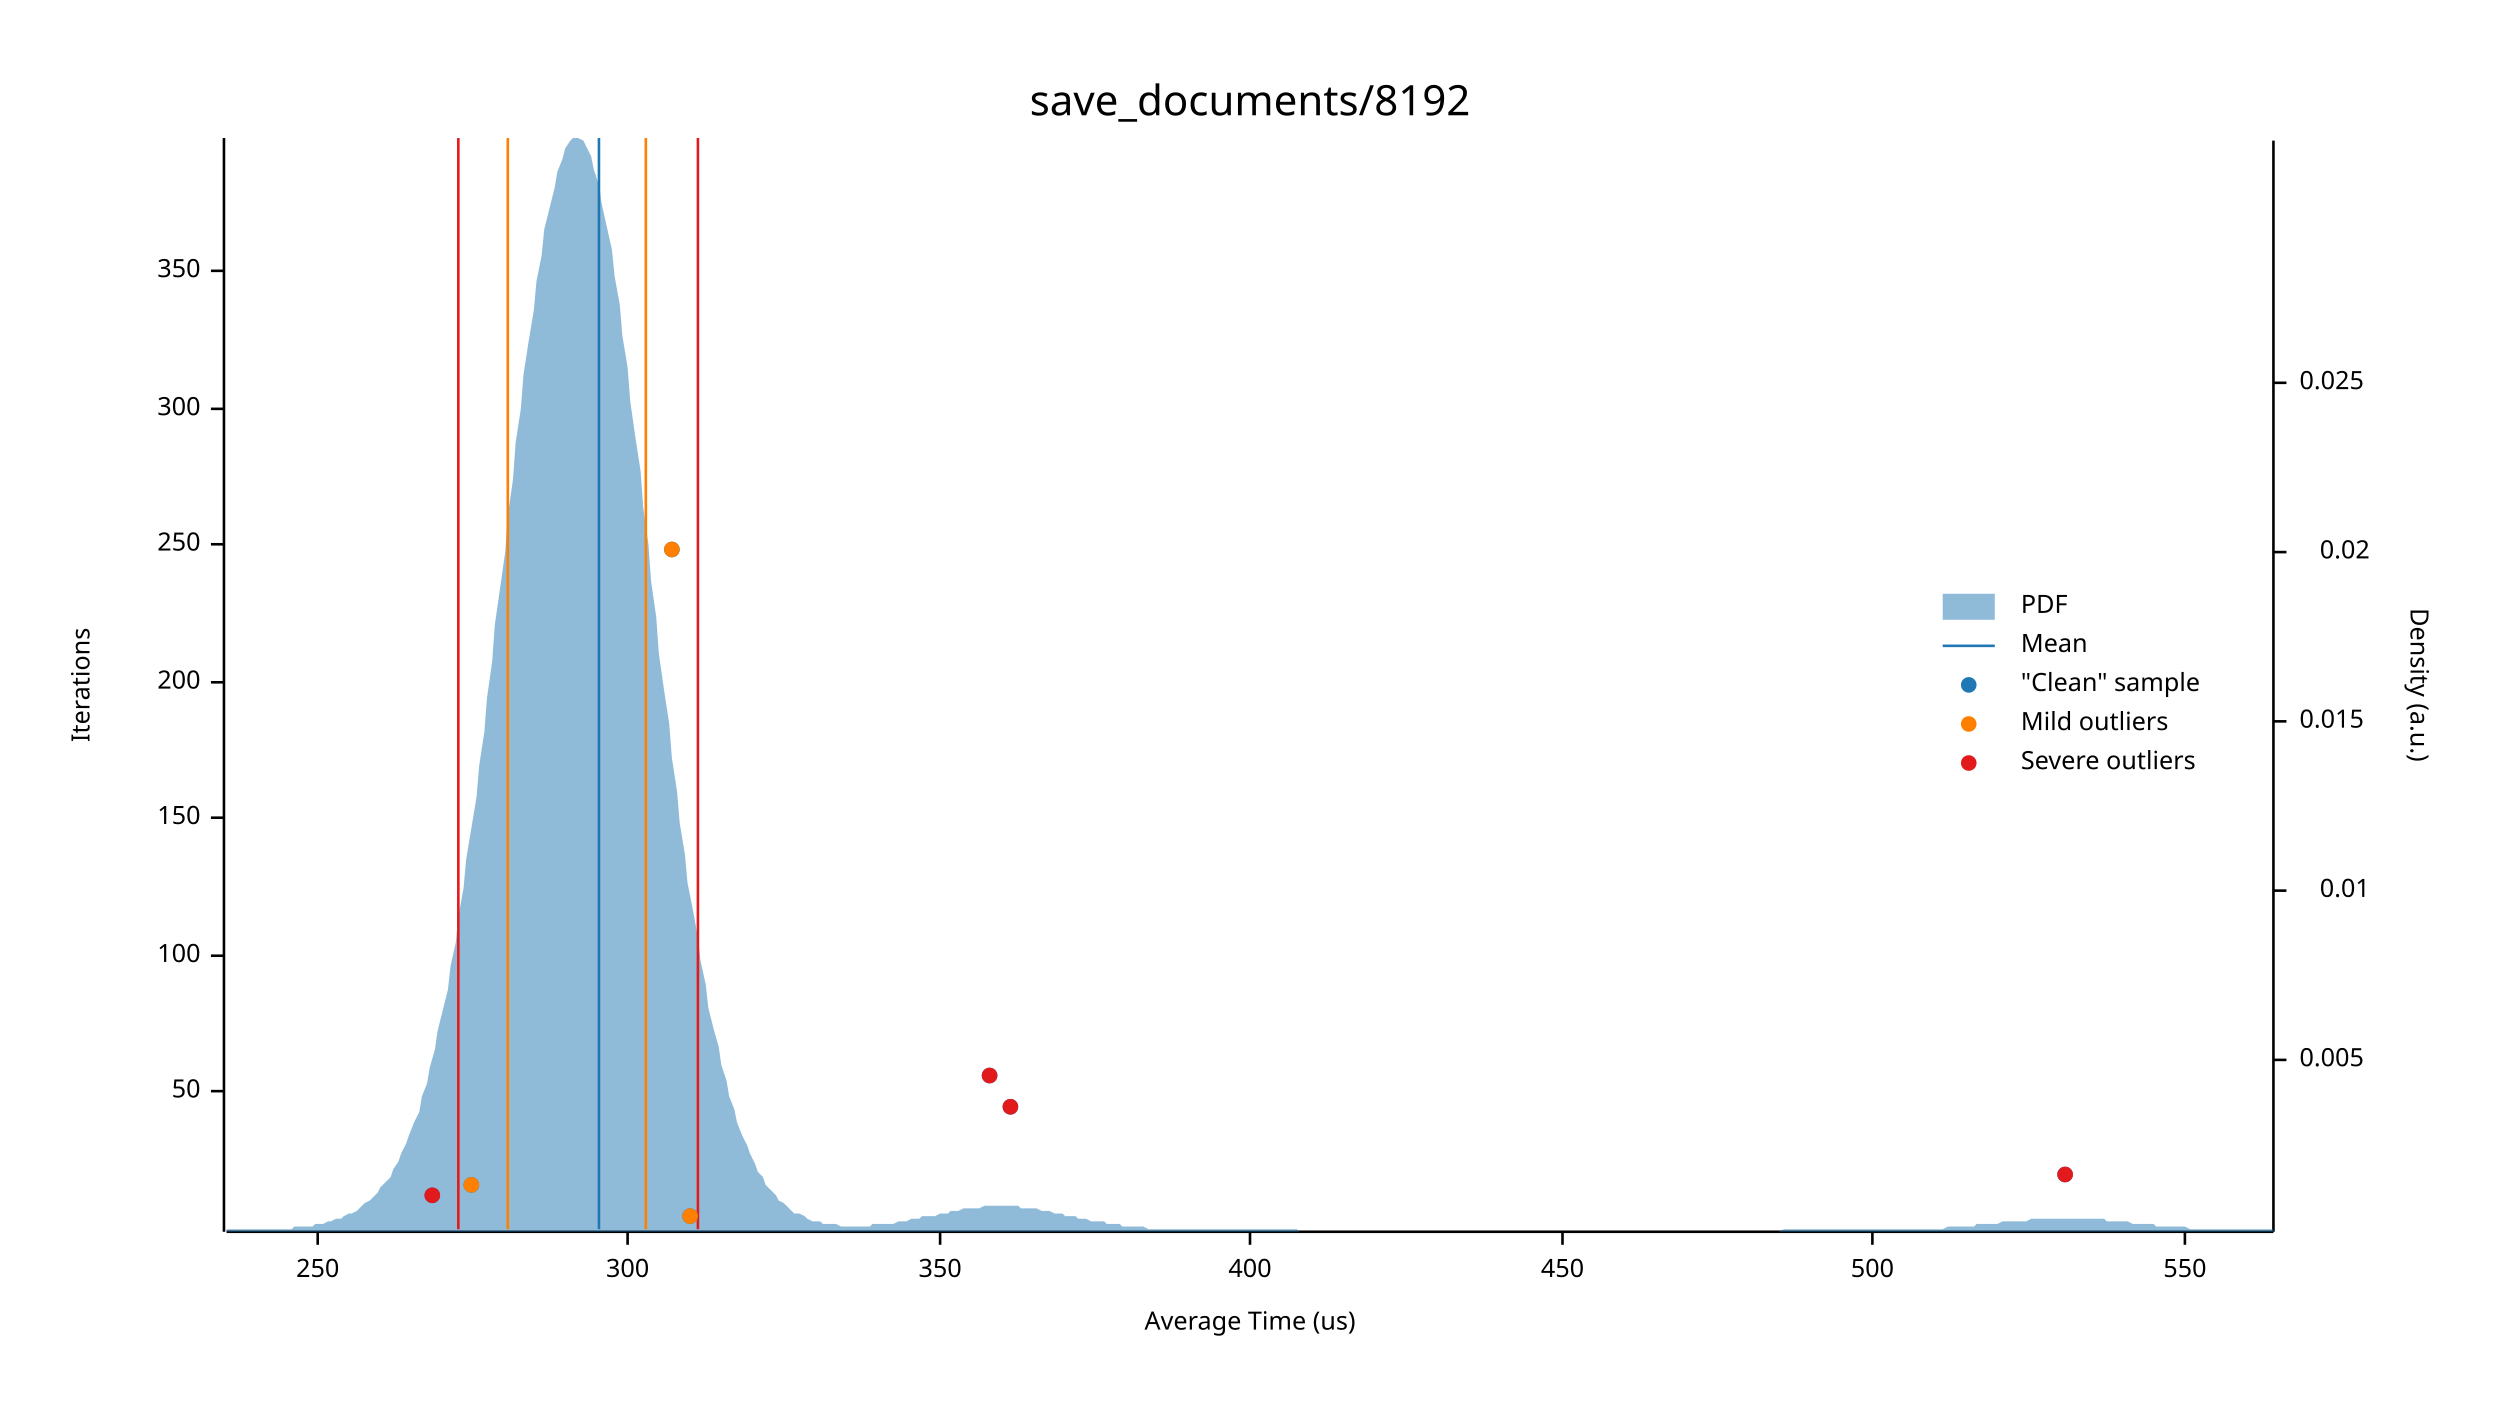
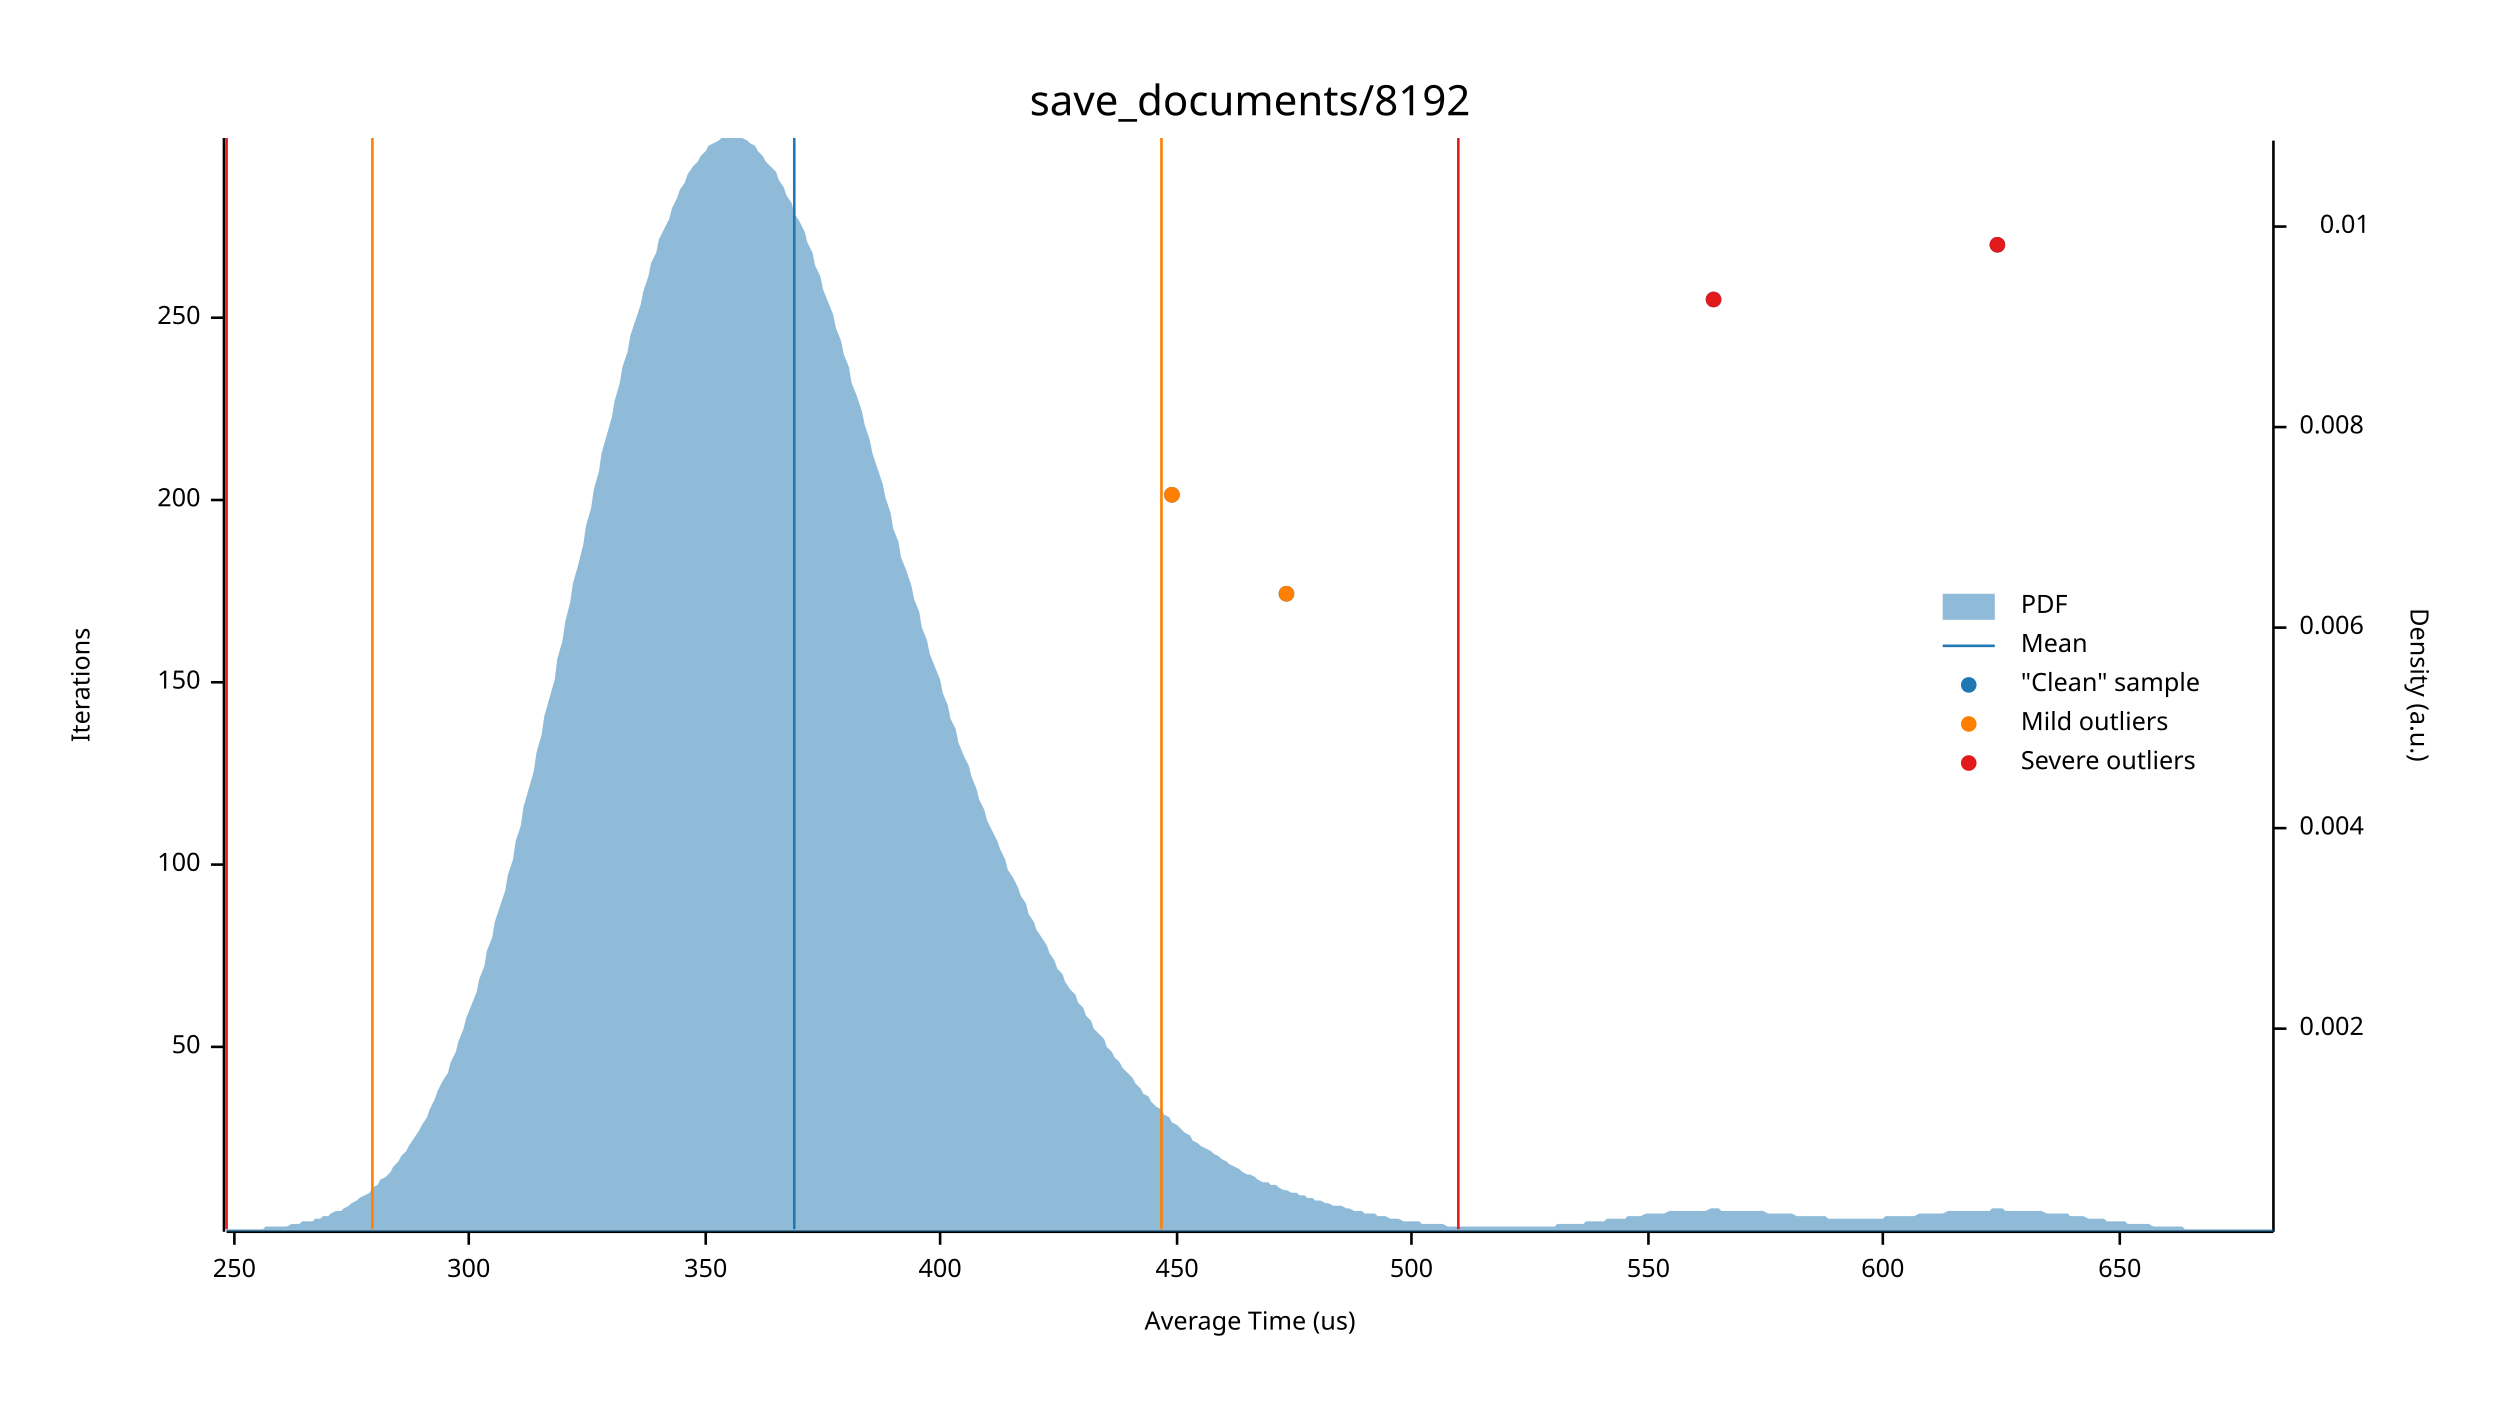
<svg xmlns="http://www.w3.org/2000/svg" width="960" height="540" viewBox="0 0 960 540">
  <text x="480" y="32" dy="0.76em" text-anchor="middle" font-family="sans-serif" font-size="16.129" opacity="1" fill="#000000">
save_documents/8192
</text>
  <text x="27" y="263" dy="0.76em" text-anchor="middle" font-family="sans-serif" font-size="9.677" opacity="1" fill="#000000" transform="rotate(270, 27, 263)">
Iterations
</text>
  <text x="480" y="513" dy="-0.5ex" text-anchor="middle" font-family="sans-serif" font-size="9.677" opacity="1" fill="#000000">
Average Time (us)
</text>
  <polyline fill="none" opacity="1" stroke="#000000" stroke-width="1" points="86,53 86,473 " />
-   <text x="77" y="419" dy="0.5ex" text-anchor="end" font-family="sans-serif" font-size="9.677" opacity="1" fill="#000000">
+   <text x="77" y="402" dy="0.5ex" text-anchor="end" font-family="sans-serif" font-size="9.677" opacity="1" fill="#000000">
50
</text>
-   <polyline fill="none" opacity="1" stroke="#000000" stroke-width="1" points="81,419 86,419 " />
-   <text x="77" y="367" dy="0.5ex" text-anchor="end" font-family="sans-serif" font-size="9.677" opacity="1" fill="#000000">
+   <polyline fill="none" opacity="1" stroke="#000000" stroke-width="1" points="81,402 86,402 " />
+   <text x="77" y="332" dy="0.5ex" text-anchor="end" font-family="sans-serif" font-size="9.677" opacity="1" fill="#000000">
100
</text>
-   <polyline fill="none" opacity="1" stroke="#000000" stroke-width="1" points="81,367 86,367 " />
-   <text x="77" y="314" dy="0.5ex" text-anchor="end" font-family="sans-serif" font-size="9.677" opacity="1" fill="#000000">
+   <polyline fill="none" opacity="1" stroke="#000000" stroke-width="1" points="81,332 86,332 " />
+   <text x="77" y="262" dy="0.5ex" text-anchor="end" font-family="sans-serif" font-size="9.677" opacity="1" fill="#000000">
150
</text>
-   <polyline fill="none" opacity="1" stroke="#000000" stroke-width="1" points="81,314 86,314 " />
-   <text x="77" y="262" dy="0.5ex" text-anchor="end" font-family="sans-serif" font-size="9.677" opacity="1" fill="#000000">
+   <polyline fill="none" opacity="1" stroke="#000000" stroke-width="1" points="81,262 86,262 " />
+   <text x="77" y="192" dy="0.5ex" text-anchor="end" font-family="sans-serif" font-size="9.677" opacity="1" fill="#000000">
200
</text>
-   <polyline fill="none" opacity="1" stroke="#000000" stroke-width="1" points="81,262 86,262 " />
-   <text x="77" y="209" dy="0.5ex" text-anchor="end" font-family="sans-serif" font-size="9.677" opacity="1" fill="#000000">
+   <polyline fill="none" opacity="1" stroke="#000000" stroke-width="1" points="81,192 86,192 " />
+   <text x="77" y="122" dy="0.5ex" text-anchor="end" font-family="sans-serif" font-size="9.677" opacity="1" fill="#000000">
250
</text>
-   <polyline fill="none" opacity="1" stroke="#000000" stroke-width="1" points="81,209 86,209 " />
-   <text x="77" y="157" dy="0.5ex" text-anchor="end" font-family="sans-serif" font-size="9.677" opacity="1" fill="#000000">
+   <polyline fill="none" opacity="1" stroke="#000000" stroke-width="1" points="81,122 86,122 " />
+   <polyline fill="none" opacity="1" stroke="#000000" stroke-width="1" points="87,473 873,473 " />
+   <text x="90" y="483" dy="0.76em" text-anchor="middle" font-family="sans-serif" font-size="9.677" opacity="1" fill="#000000">
+ 250
+ </text>
+   <polyline fill="none" opacity="1" stroke="#000000" stroke-width="1" points="90,473 90,478 " />
+   <text x="180" y="483" dy="0.76em" text-anchor="middle" font-family="sans-serif" font-size="9.677" opacity="1" fill="#000000">
300
</text>
-   <polyline fill="none" opacity="1" stroke="#000000" stroke-width="1" points="81,157 86,157 " />
-   <text x="77" y="104" dy="0.5ex" text-anchor="end" font-family="sans-serif" font-size="9.677" opacity="1" fill="#000000">
+   <polyline fill="none" opacity="1" stroke="#000000" stroke-width="1" points="180,473 180,478 " />
+   <text x="271" y="483" dy="0.76em" text-anchor="middle" font-family="sans-serif" font-size="9.677" opacity="1" fill="#000000">
350
</text>
-   <polyline fill="none" opacity="1" stroke="#000000" stroke-width="1" points="81,104 86,104 " />
-   <polyline fill="none" opacity="1" stroke="#000000" stroke-width="1" points="87,473 873,473 " />
-   <text x="122" y="483" dy="0.76em" text-anchor="middle" font-family="sans-serif" font-size="9.677" opacity="1" fill="#000000">
- 250
- </text>
-   <polyline fill="none" opacity="1" stroke="#000000" stroke-width="1" points="122,473 122,478 " />
-   <text x="241" y="483" dy="0.76em" text-anchor="middle" font-family="sans-serif" font-size="9.677" opacity="1" fill="#000000">
- 300
- </text>
-   <polyline fill="none" opacity="1" stroke="#000000" stroke-width="1" points="241,473 241,478 " />
+   <polyline fill="none" opacity="1" stroke="#000000" stroke-width="1" points="271,473 271,478 " />
  <text x="361" y="483" dy="0.76em" text-anchor="middle" font-family="sans-serif" font-size="9.677" opacity="1" fill="#000000">
- 350
+ 400
</text>
  <polyline fill="none" opacity="1" stroke="#000000" stroke-width="1" points="361,473 361,478 " />
-   <text x="480" y="483" dy="0.76em" text-anchor="middle" font-family="sans-serif" font-size="9.677" opacity="1" fill="#000000">
- 400
- </text>
-   <polyline fill="none" opacity="1" stroke="#000000" stroke-width="1" points="480,473 480,478 " />
-   <text x="600" y="483" dy="0.76em" text-anchor="middle" font-family="sans-serif" font-size="9.677" opacity="1" fill="#000000">
+   <text x="452" y="483" dy="0.76em" text-anchor="middle" font-family="sans-serif" font-size="9.677" opacity="1" fill="#000000">
450
</text>
-   <polyline fill="none" opacity="1" stroke="#000000" stroke-width="1" points="600,473 600,478 " />
-   <text x="719" y="483" dy="0.76em" text-anchor="middle" font-family="sans-serif" font-size="9.677" opacity="1" fill="#000000">
+   <polyline fill="none" opacity="1" stroke="#000000" stroke-width="1" points="452,473 452,478 " />
+   <text x="542" y="483" dy="0.76em" text-anchor="middle" font-family="sans-serif" font-size="9.677" opacity="1" fill="#000000">
500
</text>
-   <polyline fill="none" opacity="1" stroke="#000000" stroke-width="1" points="719,473 719,478 " />
-   <text x="839" y="483" dy="0.76em" text-anchor="middle" font-family="sans-serif" font-size="9.677" opacity="1" fill="#000000">
+   <polyline fill="none" opacity="1" stroke="#000000" stroke-width="1" points="542,473 542,478 " />
+   <text x="633" y="483" dy="0.76em" text-anchor="middle" font-family="sans-serif" font-size="9.677" opacity="1" fill="#000000">
550
</text>
-   <polyline fill="none" opacity="1" stroke="#000000" stroke-width="1" points="839,473 839,478 " />
+   <polyline fill="none" opacity="1" stroke="#000000" stroke-width="1" points="633,473 633,478 " />
+   <text x="723" y="483" dy="0.76em" text-anchor="middle" font-family="sans-serif" font-size="9.677" opacity="1" fill="#000000">
+ 600
+ </text>
+   <polyline fill="none" opacity="1" stroke="#000000" stroke-width="1" points="723,473 723,478 " />
+   <text x="814" y="483" dy="0.76em" text-anchor="middle" font-family="sans-serif" font-size="9.677" opacity="1" fill="#000000">
+ 650
+ </text>
+   <polyline fill="none" opacity="1" stroke="#000000" stroke-width="1" points="814,473 814,478 " />
  <text x="933" y="263" dy="0.76em" text-anchor="middle" font-family="sans-serif" font-size="9.677" opacity="1" fill="#000000" transform="rotate(90, 933, 263)">
Density (a.u.)
</text>
  <polyline fill="none" opacity="1" stroke="#000000" stroke-width="1" points="873,54 873,473 " />
-   <text x="883" y="407" dy="0.5ex" text-anchor="start" font-family="sans-serif" font-size="9.677" opacity="1" fill="#000000">
- 0.005
+   <text x="883" y="395" dy="0.5ex" text-anchor="start" font-family="sans-serif" font-size="9.677" opacity="1" fill="#000000">
+ 0.002
</text>
-   <polyline fill="none" opacity="1" stroke="#000000" stroke-width="1" points="873,407 878,407 " />
-   <text x="910" y="342" dy="0.5ex" text-anchor="end" font-family="sans-serif" font-size="9.677" opacity="1" fill="#000000">
+   <polyline fill="none" opacity="1" stroke="#000000" stroke-width="1" points="873,395 878,395 " />
+   <text x="883" y="318" dy="0.5ex" text-anchor="start" font-family="sans-serif" font-size="9.677" opacity="1" fill="#000000">
+ 0.004
+ </text>
+   <polyline fill="none" opacity="1" stroke="#000000" stroke-width="1" points="873,318 878,318 " />
+   <text x="883" y="241" dy="0.5ex" text-anchor="start" font-family="sans-serif" font-size="9.677" opacity="1" fill="#000000">
+ 0.006
+ </text>
+   <polyline fill="none" opacity="1" stroke="#000000" stroke-width="1" points="873,241 878,241 " />
+   <text x="883" y="164" dy="0.5ex" text-anchor="start" font-family="sans-serif" font-size="9.677" opacity="1" fill="#000000">
+ 0.008
+ </text>
+   <polyline fill="none" opacity="1" stroke="#000000" stroke-width="1" points="873,164 878,164 " />
+   <text x="910" y="87" dy="0.5ex" text-anchor="end" font-family="sans-serif" font-size="9.677" opacity="1" fill="#000000">
0.01
</text>
-   <polyline fill="none" opacity="1" stroke="#000000" stroke-width="1" points="873,342 878,342 " />
-   <text x="883" y="277" dy="0.5ex" text-anchor="start" font-family="sans-serif" font-size="9.677" opacity="1" fill="#000000">
- 0.015
- </text>
-   <polyline fill="none" opacity="1" stroke="#000000" stroke-width="1" points="873,277 878,277 " />
-   <text x="910" y="212" dy="0.5ex" text-anchor="end" font-family="sans-serif" font-size="9.677" opacity="1" fill="#000000">
- 0.02
- </text>
-   <polyline fill="none" opacity="1" stroke="#000000" stroke-width="1" points="873,212 878,212 " />
-   <text x="883" y="147" dy="0.5ex" text-anchor="start" font-family="sans-serif" font-size="9.677" opacity="1" fill="#000000">
- 0.025
- </text>
-   <polyline fill="none" opacity="1" stroke="#000000" stroke-width="1" points="873,147 878,147 " />
-   <polygon opacity="0.5" fill="#1F78B4" points="87,472 88,472 90,472 91,472 93,472 94,472 96,472 98,472 99,472 101,472 102,472 104,472 105,472 107,472 109,472 110,472 112,472 113,471 115,471 116,471 118,471 120,471 121,470 123,470 124,470 126,469 127,469 129,468 131,468 132,467 134,466 135,466 137,465 138,464 140,462 142,461 143,460 145,458 146,456 148,454 150,452 151,449 153,446 154,443 156,439 157,436 159,431 161,427 162,421 164,416 165,410 167,403 168,396 170,388 172,380 173,371 175,362 176,352 178,341 179,330 181,318 183,306 184,294 186,281 187,268 189,254 190,240 192,226 194,212 195,198 197,184 198,170 200,157 201,144 203,131 205,119 206,108 208,98 209,88 211,80 213,72 214,66 216,61 217,57 219,54 220,53 222,53 224,54 225,56 227,60 228,65 230,71 231,78 233,87 235,96 236,106 238,117 239,129 241,141 242,154 244,168 246,181 247,195 249,209 250,223 252,237 253,251 255,265 257,278 258,291 260,304 261,316 263,328 264,339 266,349 268,360 269,369 271,378 272,387 274,395 276,402 277,409 279,415 280,421 282,426 283,431 285,436 287,440 288,443 290,447 291,450 293,452 294,455 296,457 298,459 299,461 301,462 302,463 304,465 305,466 307,466 309,467 310,468 312,469 313,469 315,469 316,470 318,470 320,470 321,470 323,471 324,471 326,471 327,471 329,471 331,471 332,471 334,471 335,470 337,470 339,470 340,470 342,470 343,470 345,469 346,469 348,469 350,468 351,468 353,468 354,467 356,467 357,467 359,467 361,466 362,466 364,466 365,465 367,465 368,465 370,464 372,464 373,464 375,464 376,464 378,463 379,463 381,463 383,463 384,463 386,463 387,463 389,463 391,463 392,464 394,464 395,464 397,464 398,464 400,465 402,465 403,465 405,466 406,466 408,466 409,467 411,467 413,467 414,468 416,468 417,468 419,469 420,469 422,469 424,469 425,470 427,470 428,470 430,470 431,471 433,471 435,471 436,471 438,471 439,471 441,472 442,472 444,472 446,472 447,472 449,472 450,472 452,472 454,472 455,472 457,472 458,472 460,472 461,472 463,472 465,472 466,472 468,472 469,472 471,472 472,472 474,472 476,472 477,472 479,472 480,472 482,472 483,472 485,472 487,472 488,472 490,472 491,472 493,472 494,472 496,472 498,472 499,473 501,473 502,473 504,473 505,473 507,473 509,473 510,473 512,473 513,473 515,473 517,473 518,473 520,473 521,473 523,473 524,473 526,473 528,473 529,473 531,473 532,473 534,473 535,473 537,473 539,473 540,473 542,473 543,473 545,473 546,473 548,473 550,473 551,473 553,473 554,473 556,473 557,473 559,473 561,473 562,473 564,473 565,473 567,473 568,473 570,473 572,473 573,473 575,473 576,473 578,473 580,473 581,473 583,473 584,473 586,473 587,473 589,473 591,473 592,473 594,473 595,473 597,473 598,473 600,473 602,473 603,473 605,473 606,473 608,473 609,473 611,473 613,473 614,473 616,473 617,473 619,473 620,473 622,473 624,473 625,473 627,473 628,473 630,473 632,473 633,473 635,473 636,473 638,473 639,473 641,473 643,473 644,473 646,473 647,473 649,473 650,473 652,473 654,473 655,473 657,473 658,473 660,473 661,473 663,473 665,473 666,473 668,473 669,473 671,473 672,473 674,473 676,473 677,473 679,473 680,473 682,473 683,473 685,472 687,472 688,472 690,472 691,472 693,472 695,472 696,472 698,472 699,472 701,472 702,472 704,472 706,472 707,472 709,472 710,472 712,472 713,472 715,472 717,472 718,472 720,472 721,472 723,472 724,472 726,472 728,472 729,472 731,472 732,472 734,472 735,472 737,472 739,472 740,472 742,472 743,472 745,472 746,472 748,471 750,471 751,471 753,471 754,471 756,471 758,471 759,470 761,470 762,470 764,470 765,470 767,470 769,469 770,469 772,469 773,469 775,469 776,469 778,469 780,468 781,468 783,468 784,468 786,468 787,468 789,468 791,468 792,468 794,468 795,468 797,468 798,468 800,468 802,468 803,468 805,468 806,468 808,468 809,469 811,469 813,469 814,469 816,469 817,469 819,470 821,470 822,470 824,470 825,470 827,470 828,471 830,471 832,471 833,471 835,471 836,471 838,471 839,471 841,472 843,472 844,472 846,472 847,472 849,472 850,472 852,472 854,472 855,472 857,472 858,472 860,472 861,472 863,472 865,472 866,472 868,472 869,472 871,472 873,472 873,473 87,473 " />
-   <polyline fill="none" opacity="1" stroke="#1F78B4" stroke-width="1" points="230,472 230,53 " />
-   <polyline fill="none" opacity="1" stroke="#FF7F00" stroke-width="1" points="195,472 195,53 " />
-   <polyline fill="none" opacity="1" stroke="#FF7F00" stroke-width="1" points="248,472 248,53 " />
-   <polyline fill="none" opacity="1" stroke="#E31A1C" stroke-width="1" points="176,472 176,53 " />
-   <polyline fill="none" opacity="1" stroke="#E31A1C" stroke-width="1" points="268,472 268,53 " />
-   <circle cx="265" cy="467" r="3" opacity="1" fill="#1F78B4" stroke="none" stroke-width="1" />
-   <circle cx="166" cy="459" r="3" opacity="1" fill="#1F78B4" stroke="none" stroke-width="1" />
-   <circle cx="181" cy="455" r="3" opacity="1" fill="#1F78B4" stroke="none" stroke-width="1" />
-   <circle cx="793" cy="451" r="3" opacity="1" fill="#1F78B4" stroke="none" stroke-width="1" />
-   <circle cx="388" cy="425" r="3" opacity="1" fill="#1F78B4" stroke="none" stroke-width="1" />
-   <circle cx="380" cy="413" r="3" opacity="1" fill="#1F78B4" stroke="none" stroke-width="1" />
-   <circle cx="258" cy="211" r="3" opacity="1" fill="#1F78B4" stroke="none" stroke-width="1" />
-   <circle cx="265" cy="467" r="3" opacity="1" fill="#FF7F00" stroke="none" stroke-width="1" />
-   <circle cx="181" cy="455" r="3" opacity="1" fill="#FF7F00" stroke="none" stroke-width="1" />
-   <circle cx="258" cy="211" r="3" opacity="1" fill="#FF7F00" stroke="none" stroke-width="1" />
-   <circle cx="166" cy="459" r="3" opacity="1" fill="#E31A1C" stroke="none" stroke-width="1" />
-   <circle cx="793" cy="451" r="3" opacity="1" fill="#E31A1C" stroke="none" stroke-width="1" />
-   <circle cx="388" cy="425" r="3" opacity="1" fill="#E31A1C" stroke="none" stroke-width="1" />
-   <circle cx="380" cy="413" r="3" opacity="1" fill="#E31A1C" stroke="none" stroke-width="1" />
+   <polyline fill="none" opacity="1" stroke="#000000" stroke-width="1" points="873,87 878,87 " />
+   <polygon opacity="0.5" fill="#1F78B4" points="87,472 88,472 90,472 91,472 93,472 94,472 96,472 98,472 99,472 101,472 102,471 104,471 105,471 107,471 109,471 110,471 112,470 113,470 115,470 116,469 118,469 120,469 121,468 123,468 124,467 126,467 127,466 129,465 131,465 132,464 134,463 135,462 137,461 138,460 140,459 142,458 143,456 145,455 146,453 148,452 150,450 151,448 153,446 154,444 156,442 157,440 159,437 161,434 162,432 164,429 165,426 167,422 168,419 170,415 172,412 173,408 175,404 176,400 178,395 179,391 181,386 183,381 184,376 186,371 187,365 189,360 190,354 192,348 194,342 195,336 197,330 198,323 200,317 201,310 203,303 205,296 206,289 208,282 209,275 211,268 213,261 214,253 216,246 217,239 219,231 220,224 222,217 224,209 225,202 227,195 228,188 230,181 231,174 233,167 235,160 236,154 238,147 239,141 241,135 242,129 244,123 246,117 247,112 249,106 250,101 252,97 253,92 255,88 257,84 258,80 260,76 261,73 263,70 264,67 266,64 268,62 269,60 271,58 272,56 274,55 276,54 277,53 279,53 280,53 282,53 283,53 285,53 287,54 288,55 290,56 291,58 293,60 294,62 296,64 298,66 299,69 301,72 302,75 304,78 305,82 307,85 309,89 310,93 312,97 313,102 315,106 316,111 318,116 320,121 321,126 323,131 324,136 326,141 327,147 329,152 331,158 332,163 334,169 335,174 337,180 339,186 340,191 342,197 343,203 345,208 346,214 348,219 350,225 351,230 353,235 354,241 356,246 357,251 359,256 361,261 362,266 364,271 365,276 367,280 368,285 370,290 372,294 373,298 375,303 376,307 378,311 379,315 381,319 383,323 384,326 386,330 387,334 389,337 391,341 392,344 394,347 395,351 397,354 398,357 400,360 402,363 403,366 405,369 406,372 408,374 409,377 411,380 413,382 414,385 416,387 417,390 419,392 420,395 422,397 424,399 425,402 427,404 428,406 430,408 431,410 433,412 435,414 436,416 438,418 439,420 441,421 442,423 444,425 446,426 447,428 449,429 450,431 452,432 454,434 455,435 457,436 458,438 460,439 461,440 463,441 465,442 466,443 468,444 469,445 471,446 472,447 474,448 476,449 477,450 479,451 480,451 482,452 483,453 485,454 487,454 488,455 490,455 491,456 493,457 494,457 496,458 498,458 499,459 501,459 502,460 504,460 505,461 507,461 509,462 510,462 512,463 513,463 515,463 517,464 518,464 520,465 521,465 523,465 524,466 526,466 528,466 529,467 531,467 532,467 534,468 535,468 537,468 539,469 540,469 542,469 543,469 545,469 546,470 548,470 550,470 551,470 553,470 554,470 556,471 557,471 559,471 561,471 562,471 564,471 565,471 567,471 568,471 570,471 572,471 573,471 575,471 576,471 578,471 580,471 581,471 583,471 584,471 586,471 587,471 589,471 591,471 592,471 594,471 595,471 597,471 598,470 600,470 602,470 603,470 605,470 606,470 608,470 609,469 611,469 613,469 614,469 616,469 617,468 619,468 620,468 622,468 624,468 625,467 627,467 628,467 630,467 632,466 633,466 635,466 636,466 638,466 639,466 641,465 643,465 644,465 646,465 647,465 649,465 650,465 652,465 654,465 655,465 657,464 658,464 660,464 661,465 663,465 665,465 666,465 668,465 669,465 671,465 672,465 674,465 676,465 677,465 679,466 680,466 682,466 683,466 685,466 687,466 688,466 690,467 691,467 693,467 695,467 696,467 698,467 699,467 701,467 702,468 704,468 706,468 707,468 709,468 710,468 712,468 713,468 715,468 717,468 718,468 720,468 721,468 723,468 724,467 726,467 728,467 729,467 731,467 732,467 734,467 735,467 737,466 739,466 740,466 742,466 743,466 745,466 746,466 748,465 750,465 751,465 753,465 754,465 756,465 758,465 759,465 761,465 762,465 764,465 765,464 767,464 769,464 770,465 772,465 773,465 775,465 776,465 778,465 780,465 781,465 783,465 784,465 786,466 787,466 789,466 791,466 792,466 794,466 795,467 797,467 798,467 800,467 802,468 803,468 805,468 806,468 808,468 809,469 811,469 813,469 814,469 816,469 817,470 819,470 821,470 822,470 824,470 825,470 827,471 828,471 830,471 832,471 833,471 835,471 836,471 838,471 839,472 841,472 843,472 844,472 846,472 847,472 849,472 850,472 852,472 854,472 855,472 857,472 858,472 860,472 861,472 863,472 865,472 866,472 868,472 869,472 871,472 873,472 873,473 87,473 " />
+   <polyline fill="none" opacity="1" stroke="#1F78B4" stroke-width="1" points="305,472 305,53 " />
+   <polyline fill="none" opacity="1" stroke="#FF7F00" stroke-width="1" points="143,472 143,53 " />
+   <polyline fill="none" opacity="1" stroke="#FF7F00" stroke-width="1" points="446,472 446,53 " />
+   <polyline fill="none" opacity="1" stroke="#E31A1C" stroke-width="1" points="87,472 87,53 " />
+   <polyline fill="none" opacity="1" stroke="#E31A1C" stroke-width="1" points="560,472 560,53 " />
+   <circle cx="494" cy="228" r="3" opacity="1" fill="#1F78B4" stroke="none" stroke-width="1" />
+   <circle cx="450" cy="190" r="3" opacity="1" fill="#1F78B4" stroke="none" stroke-width="1" />
+   <circle cx="658" cy="115" r="3" opacity="1" fill="#1F78B4" stroke="none" stroke-width="1" />
+   <circle cx="767" cy="94" r="3" opacity="1" fill="#1F78B4" stroke="none" stroke-width="1" />
+   <circle cx="494" cy="228" r="3" opacity="1" fill="#FF7F00" stroke="none" stroke-width="1" />
+   <circle cx="450" cy="190" r="3" opacity="1" fill="#FF7F00" stroke="none" stroke-width="1" />
+   <circle cx="658" cy="115" r="3" opacity="1" fill="#E31A1C" stroke="none" stroke-width="1" />
+   <circle cx="767" cy="94" r="3" opacity="1" fill="#E31A1C" stroke="none" stroke-width="1" />
  <text x="776" y="228" dy="0.76em" text-anchor="start" font-family="sans-serif" font-size="9.677" opacity="1" fill="#000000">
PDF
</text>
  <text x="776" y="243" dy="0.76em" text-anchor="start" font-family="sans-serif" font-size="9.677" opacity="1" fill="#000000">
Mean
</text>
  <text x="776" y="258" dy="0.76em" text-anchor="start" font-family="sans-serif" font-size="9.677" opacity="1" fill="#000000">
"Clean" sample
</text>
  <text x="776" y="273" dy="0.76em" text-anchor="start" font-family="sans-serif" font-size="9.677" opacity="1" fill="#000000">
Mild outliers
</text>
  <text x="776" y="288" dy="0.76em" text-anchor="start" font-family="sans-serif" font-size="9.677" opacity="1" fill="#000000">
Severe outliers
</text>
  <rect x="746" y="228" width="20" height="10" opacity="0.5" fill="#1F78B4" stroke="none" />
  <polyline fill="none" opacity="1" stroke="#1F78B4" stroke-width="1" points="746,248 766,248 " />
  <circle cx="756" cy="263" r="3" opacity="1" fill="#1F78B4" stroke="none" stroke-width="1" />
  <circle cx="756" cy="278" r="3" opacity="1" fill="#FF7F00" stroke="none" stroke-width="1" />
  <circle cx="756" cy="293" r="3" opacity="1" fill="#E31A1C" stroke="none" stroke-width="1" />
</svg>
